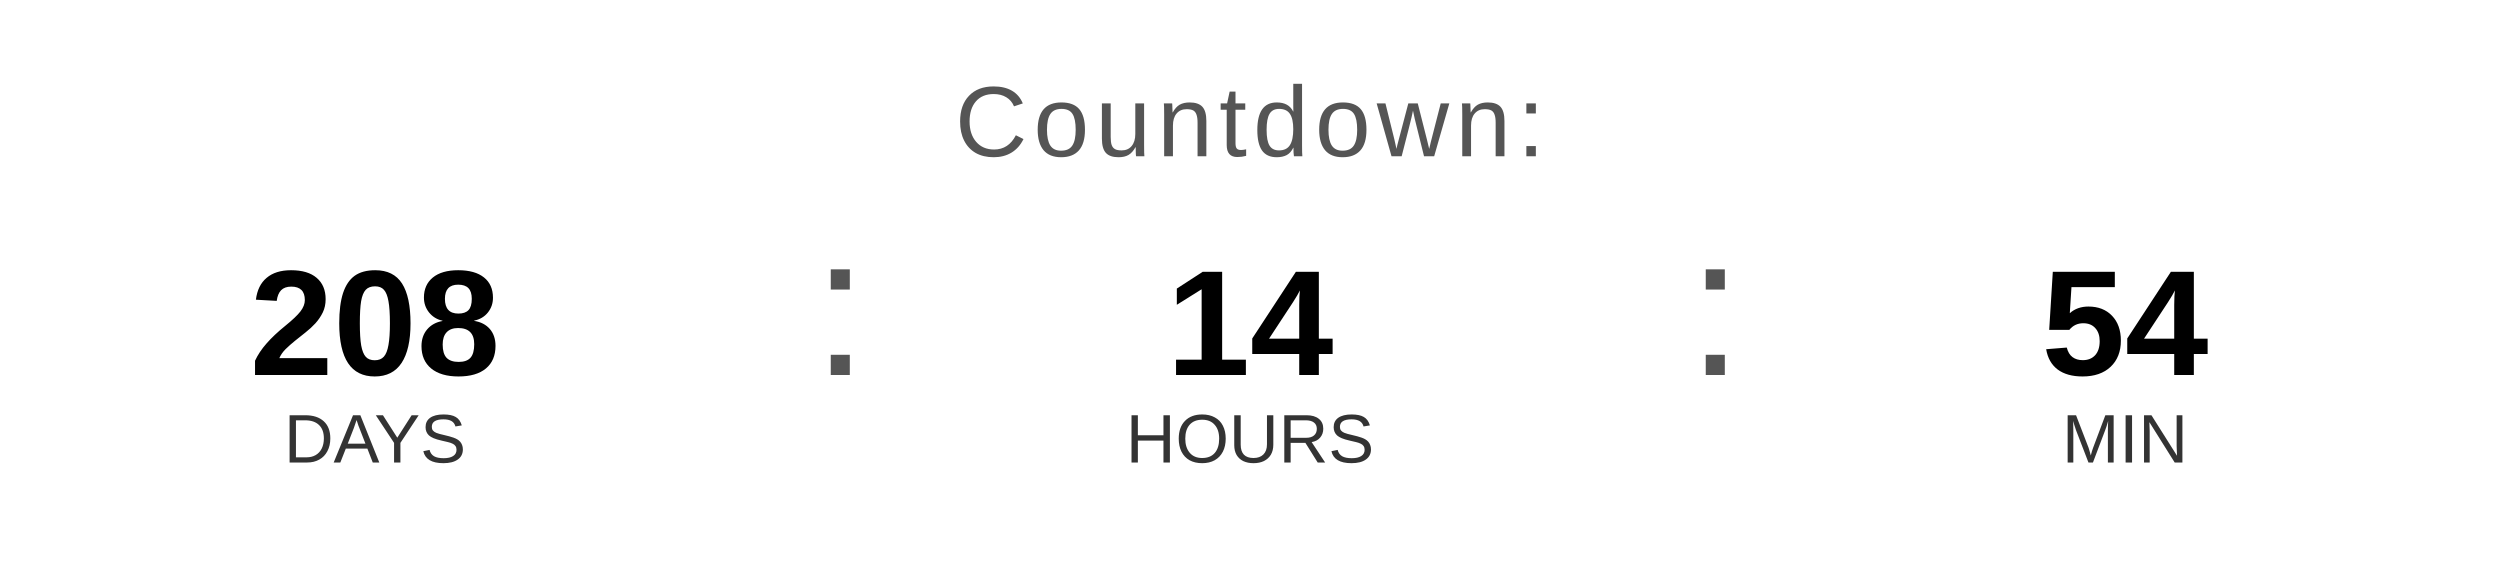
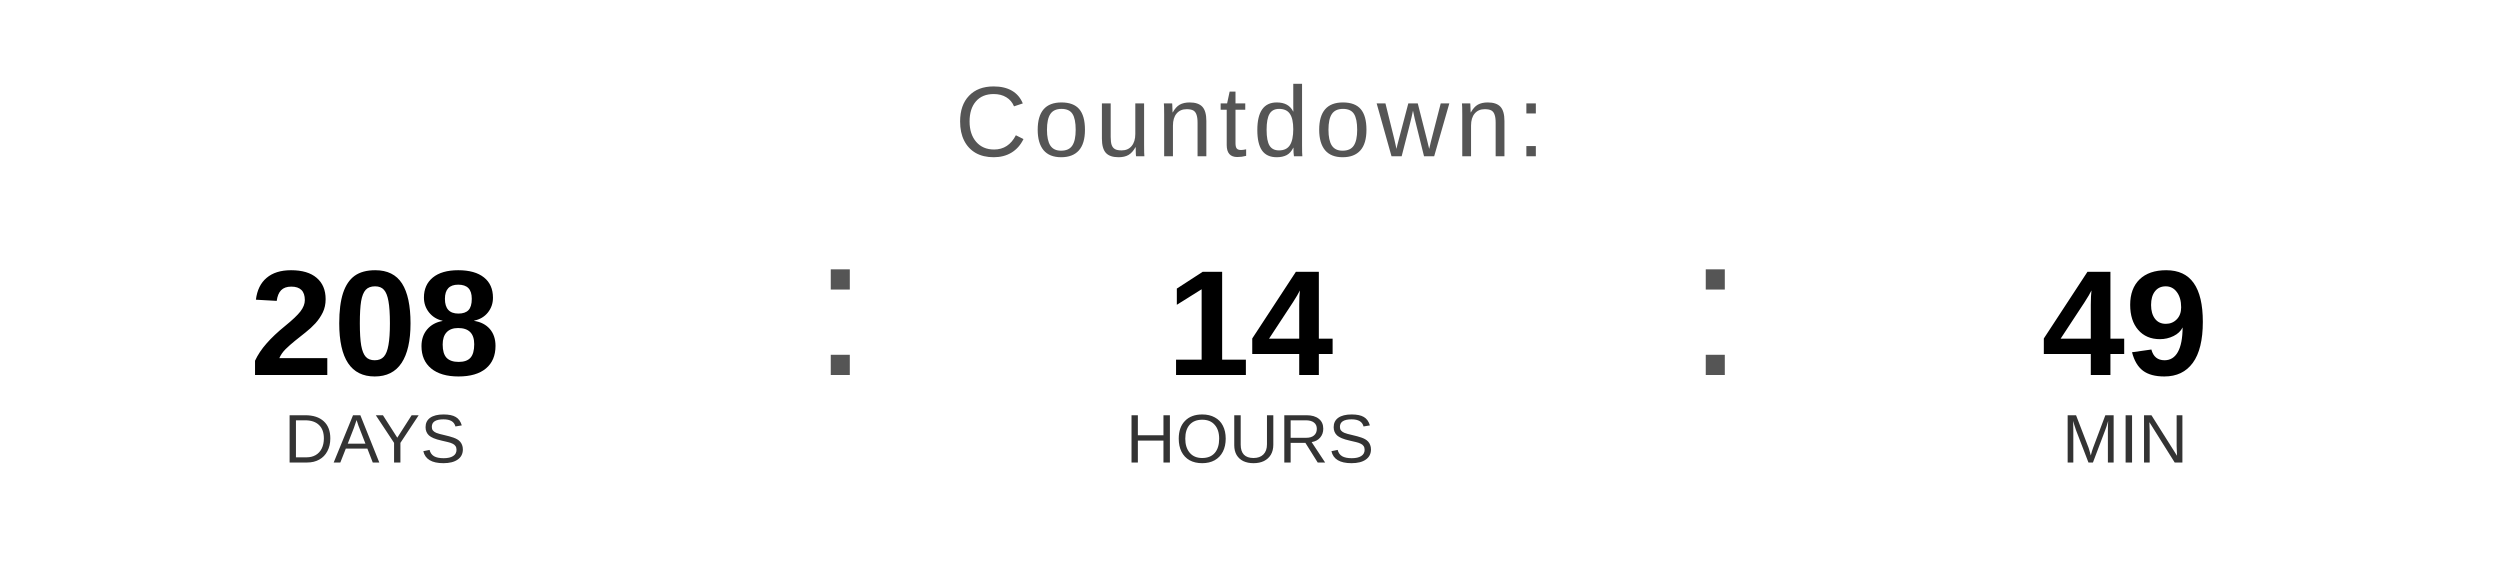
<svg xmlns="http://www.w3.org/2000/svg" width="400" height="90" viewBox="0 0 400 90">
  <text x="200" y="25" font-family="Arial, Helvetica, sans-serif" font-size="16" fill="#555555" text-anchor="middle" letter-spacing="1">
    Countdown:
  </text>
  <text x="60" y="60" font-family="Arial, Helvetica, sans-serif" font-size="24" font-weight="bold" fill="#000000" text-anchor="middle">208</text>
  <text x="60" y="74" font-family="Arial, Helvetica, sans-serif" font-size="11" fill="#333333" text-anchor="middle">DAYS</text>
  <text x="130" y="60" font-family="Arial, sans-serif" font-size="32" fill="#555555">:</text>
  <text x="200" y="60" font-family="Arial, Helvetica, sans-serif" font-size="24" font-weight="bold" fill="#000000" text-anchor="middle">14</text>
  <text x="200" y="74" font-family="Arial, Helvetica, sans-serif" font-size="11" fill="#333333" text-anchor="middle">HOURS</text>
  <text x="270" y="60" font-family="Arial, sans-serif" font-size="32" fill="#555555">:</text>
-   <text x="340" y="60" font-family="Arial, Helvetica, sans-serif" font-size="24" font-weight="bold" fill="#000000" text-anchor="middle">54</text>
+   <text x="340" y="60" font-family="Arial, Helvetica, sans-serif" font-size="24" font-weight="bold" fill="#000000" text-anchor="middle">49</text>
  <text x="340" y="74" font-family="Arial, Helvetica, sans-serif" font-size="11" fill="#333333" text-anchor="middle">MIN</text>
</svg>
